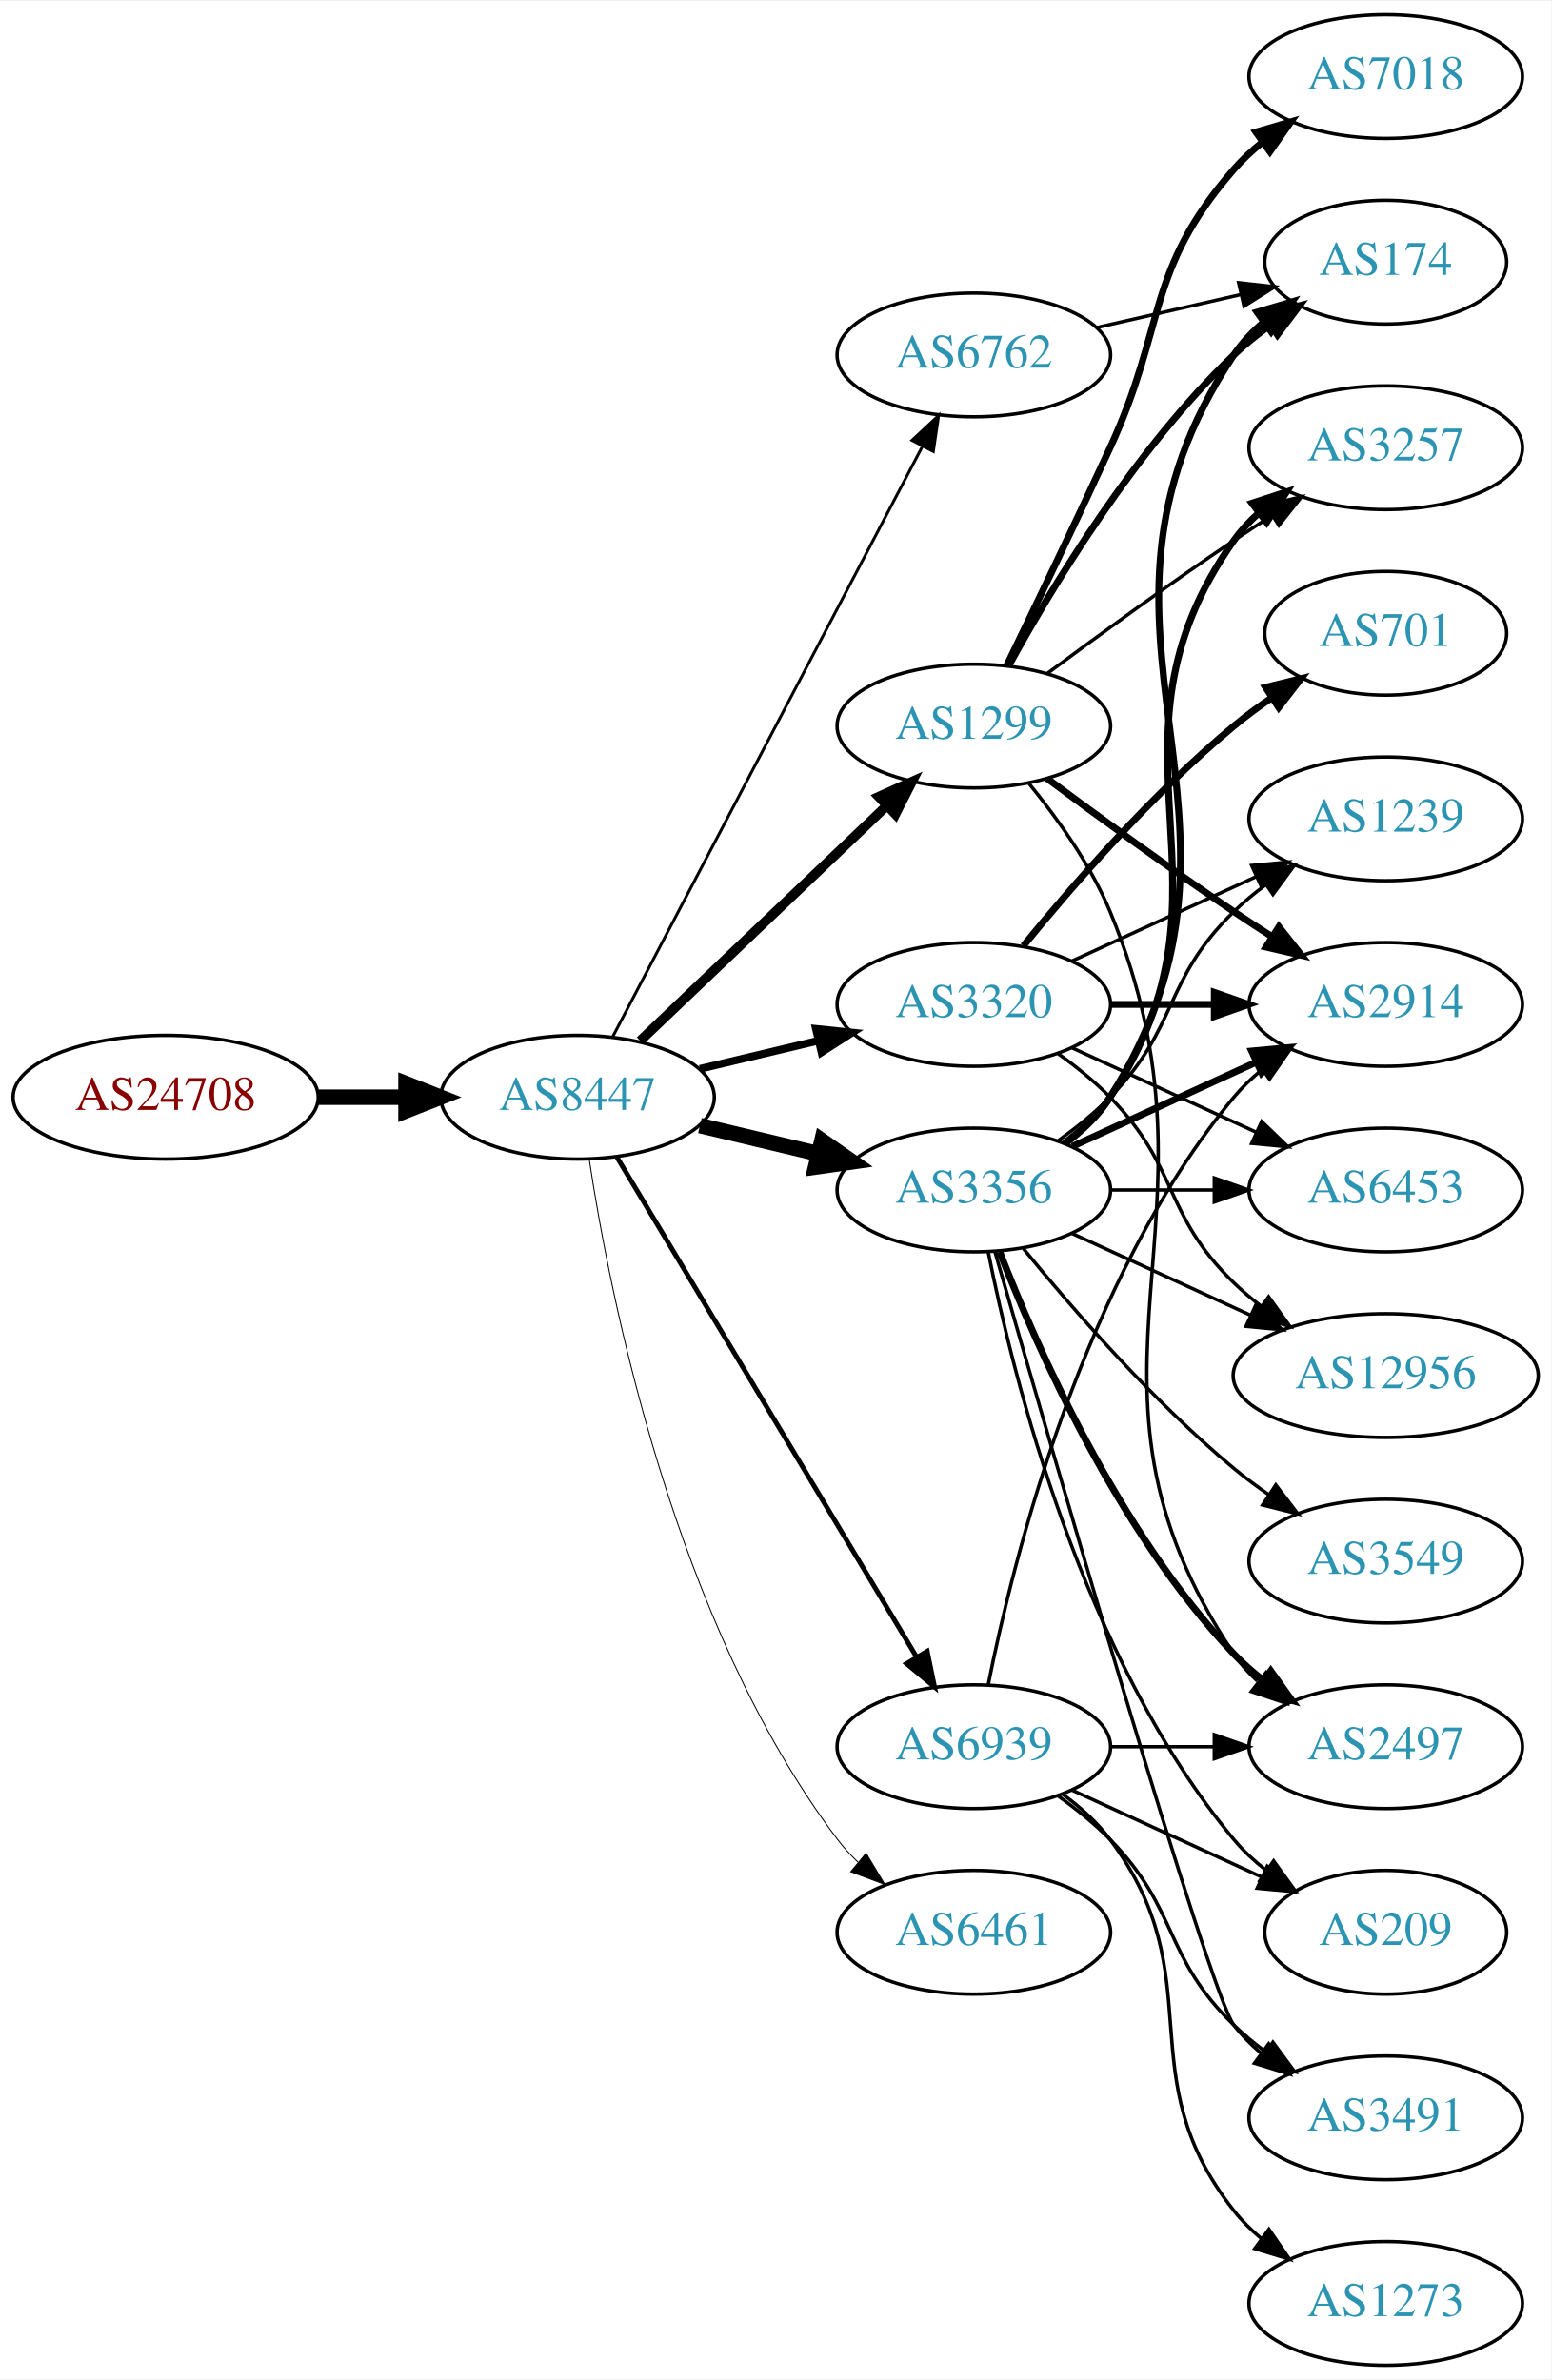
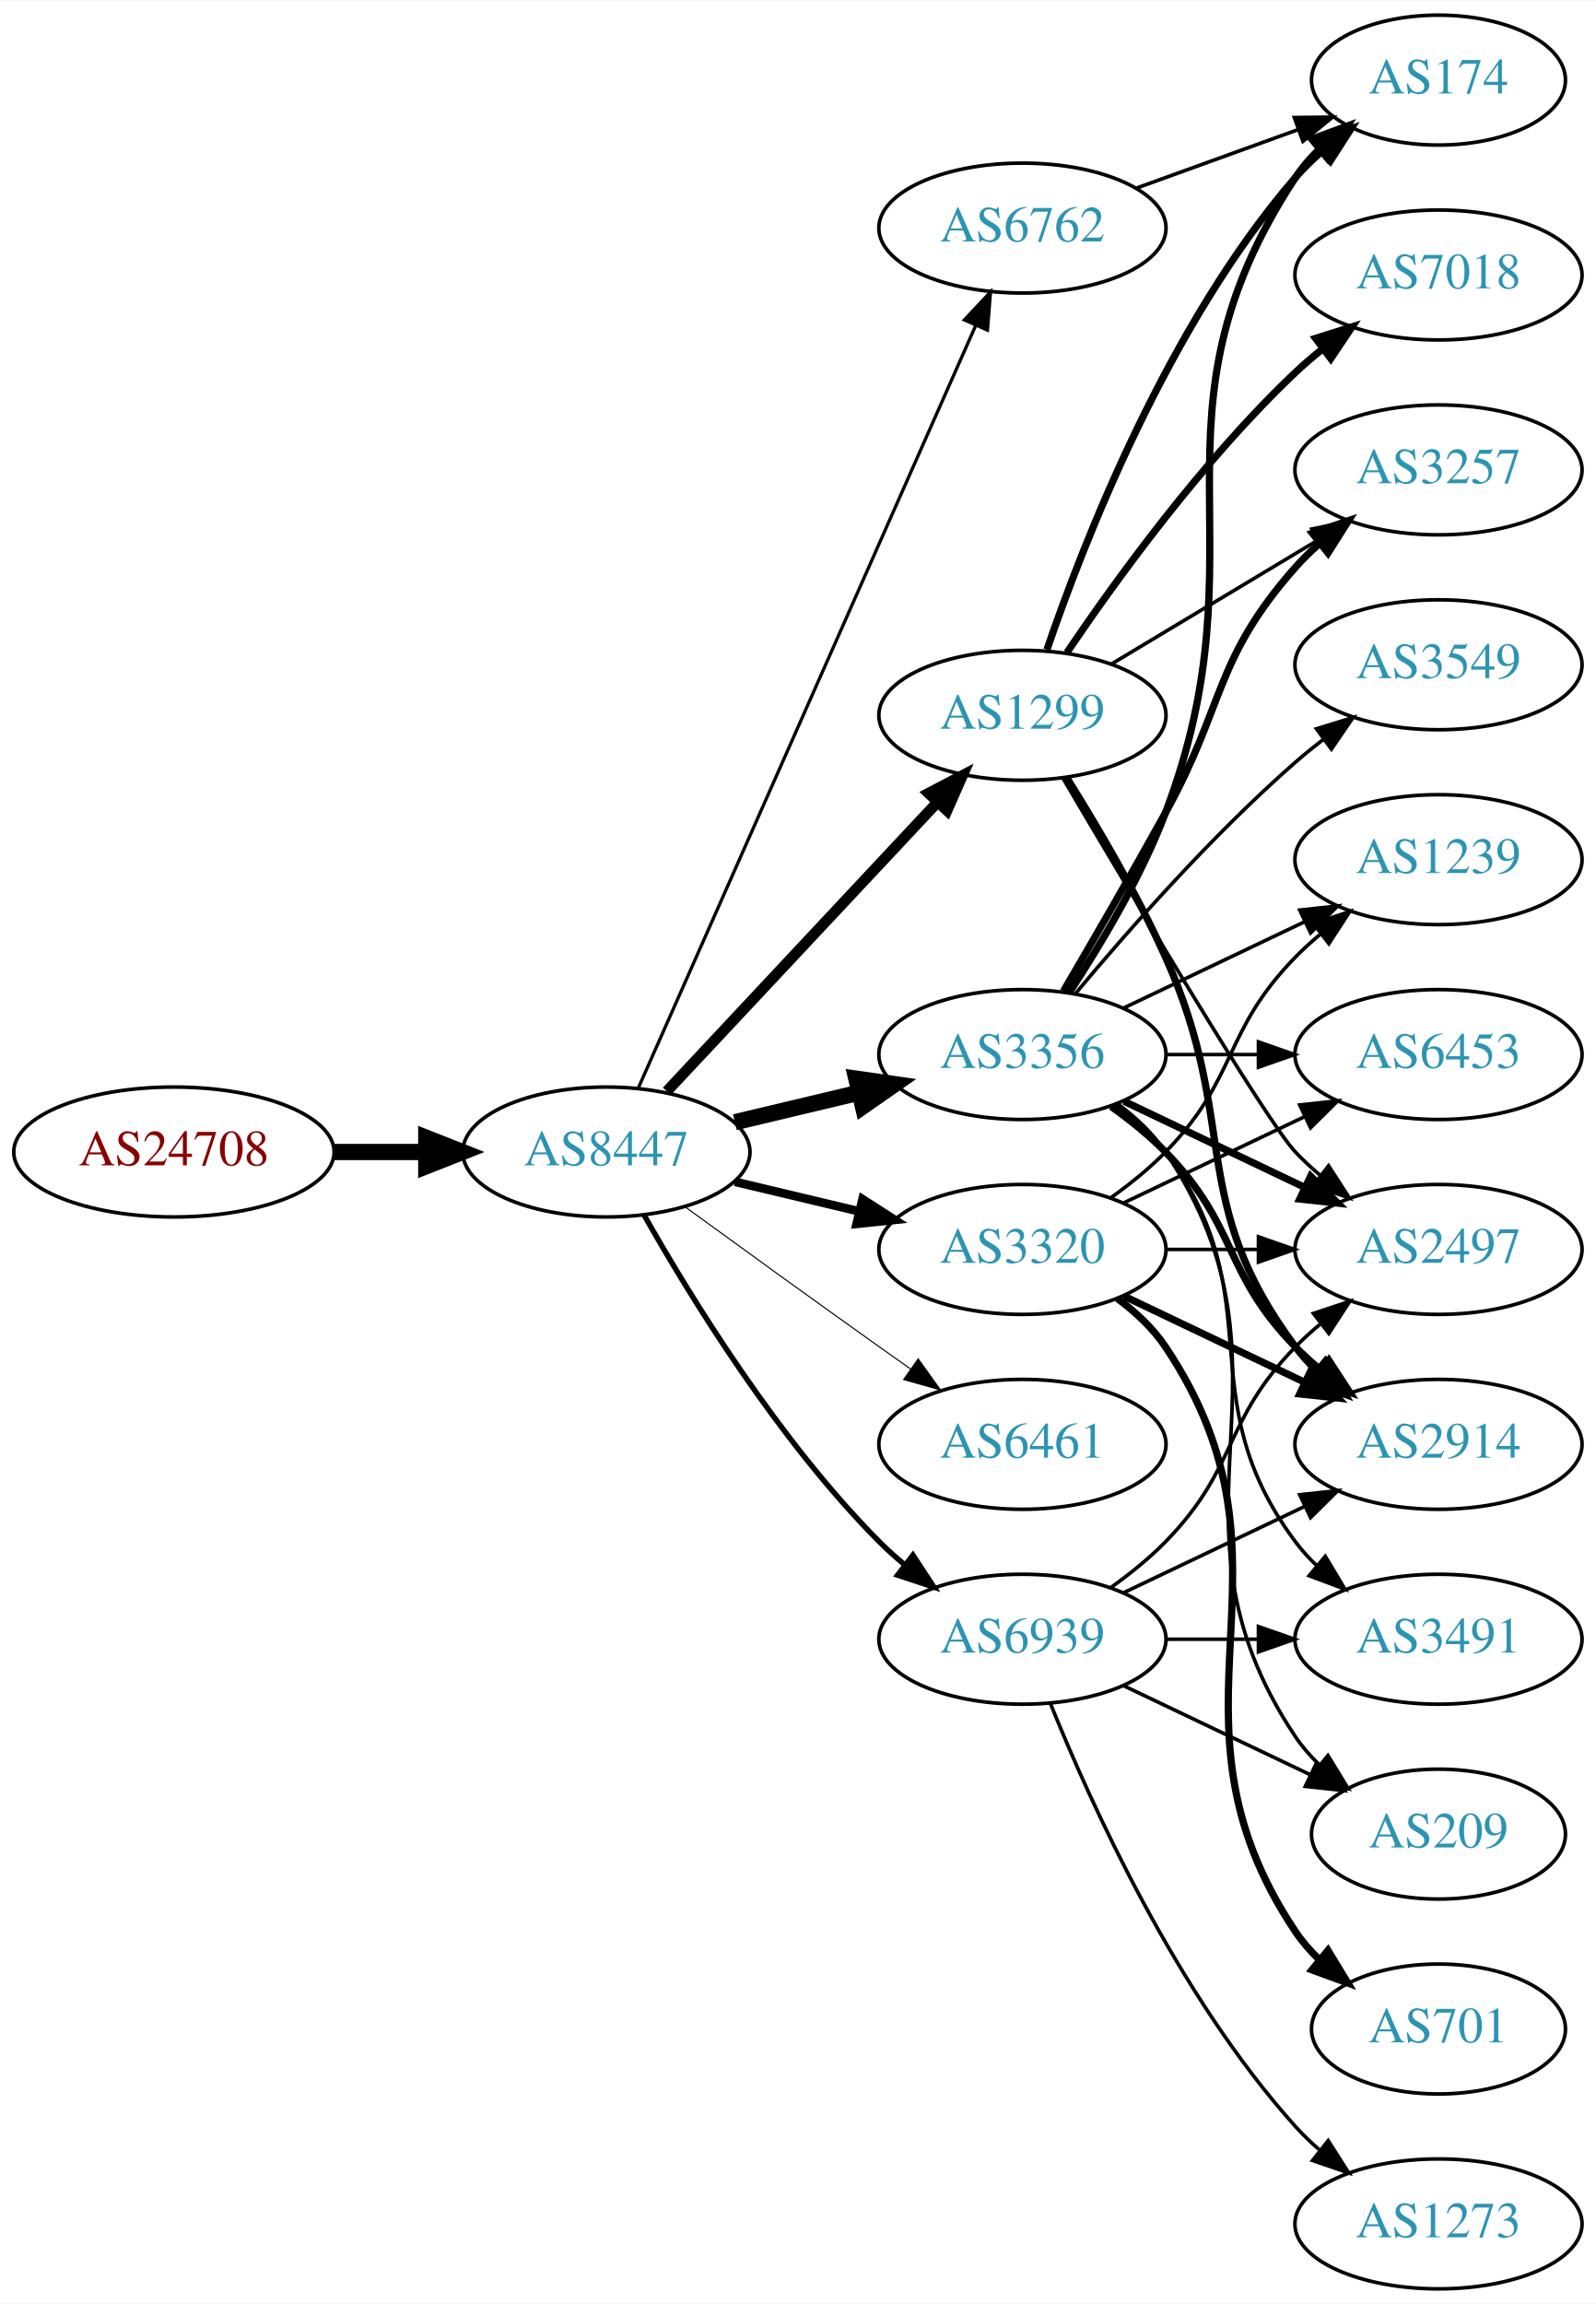
- <svg xmlns="http://www.w3.org/2000/svg" xmlns:xlink="http://www.w3.org/1999/xlink" width="451pt" height="692pt" viewBox="0.00 0.00 451.37 692.00">
-   <g id="graph0" class="graph" transform="scale(1 1) rotate(0) translate(4 688)">
-     <polygon fill="white" stroke="none" points="-4,4 -4,-688 447.37,-688 447.37,4 -4,4" />
+ <svg xmlns="http://www.w3.org/2000/svg" xmlns:xlink="http://www.w3.org/1999/xlink" width="442pt" height="638pt" viewBox="0.00 0.00 442.27 638.00">
+   <g id="graph0" class="graph" transform="scale(1 1) rotate(0) translate(4 634)">
+     <polygon fill="white" stroke="none" points="-4,4 -4,-634 438.271,-634 438.271,4 -4,4" />
    <g id="node1" class="node">
      <g id="a_node1">
        <a xlink:href="/asn/24708" xlink:title="AS24708 ~ GRZ IT Center GmbH [AT]">
-           <ellipse fill="#ffffff" stroke="black" cx="44.196" cy="-369" rx="44.393" ry="18" />
-           <text text-anchor="middle" x="44.196" y="-365.3" font-family="Times,serif" font-size="14.00" fill="#880000">AS24708</text>
+           <ellipse fill="#ffffff" stroke="black" cx="44.196" cy="-315" rx="44.393" ry="18" />
+           <text text-anchor="middle" x="44.196" y="-311.3" font-family="Times,serif" font-size="14.00" fill="#880000">AS24708</text>
        </a>
      </g>
    </g>
    <g id="node2" class="node">
      <g id="a_node2">
        <a xlink:href="/asn/8447" xlink:title="AS8447 ~ A1 Telekom Austria AG [AT]">
-           <ellipse fill="#ffffff" stroke="black" cx="164.039" cy="-369" rx="39.794" ry="18" />
-           <text text-anchor="middle" x="164.039" y="-365.3" font-family="Times,serif" font-size="14.00" fill="#2c94b3">AS8447</text>
+           <ellipse fill="#ffffff" stroke="black" cx="164.039" cy="-315" rx="39.794" ry="18" />
+           <text text-anchor="middle" x="164.039" y="-311.3" font-family="Times,serif" font-size="14.00" fill="#2c94b3">AS8447</text>
        </a>
      </g>
    </g>
    <g id="edge1" class="edge">
-       <path fill="none" stroke="black" stroke-width="4.5" d="M88.407,-369C96.72,-369 105.482,-369 113.965,-369" />
-       <polygon fill="black" stroke="black" stroke-width="4.5" points="114.123,-372.938 124.123,-369 114.123,-365.063 114.123,-372.938" />
+       <path fill="none" stroke="black" stroke-width="4.5" d="M88.407,-315C96.72,-315 105.482,-315 113.965,-315" />
+       <polygon fill="black" stroke="black" stroke-width="4.5" points="114.123,-318.938 124.123,-315 114.123,-311.063 114.123,-318.938" />
    </g>
    <g id="node3" class="node">
      <g id="a_node3">
        <a xlink:href="/asn/1299" xlink:title="AS1299 ~ Telia Carrier [EU]">
-           <ellipse fill="#ffffff" stroke="black" cx="279.332" cy="-477" rx="39.794" ry="18" />
-           <text text-anchor="middle" x="279.332" y="-473.3" font-family="Times,serif" font-size="14.00" fill="#2c94b3">AS1299</text>
+           <ellipse fill="#ffffff" stroke="black" cx="279.332" cy="-436" rx="39.794" ry="18" />
+           <text text-anchor="middle" x="279.332" y="-432.3" font-family="Times,serif" font-size="14.00" fill="#2c94b3">AS1299</text>
        </a>
      </g>
    </g>
    <g id="edge2" class="edge">
-       <path fill="none" stroke="black" stroke-width="2.812" d="M182.245,-385.403C201.321,-403.587 232.241,-433.063 253.838,-453.651" />
-       <polygon fill="black" stroke="black" stroke-width="2.812" points="251.681,-456.43 261.334,-460.797 256.511,-451.363 251.681,-456.43" />
+       <path fill="none" stroke="black" stroke-width="3" d="M180.792,-331.825C200.238,-352.594 233.453,-388.068 255.645,-411.77" />
+       <polygon fill="black" stroke="black" stroke-width="3" points="253.323,-414.411 262.712,-419.318 258.433,-409.626 253.323,-414.411" />
    </g>
    <g id="node4" class="node">
      <g id="a_node4">
-         <a xlink:href="/asn/6461" xlink:title="AS6461 ~ Zayo Bandwidth [US]">
-           <ellipse fill="#ffffff" stroke="black" cx="279.332" cy="-126" rx="39.794" ry="18" />
-           <text text-anchor="middle" x="279.332" y="-122.3" font-family="Times,serif" font-size="14.00" fill="#2c94b3">AS6461</text>
-         </a>
-       </g>
-     </g>
-     <g id="edge3" class="edge">
-       <path fill="none" stroke="black" stroke-width="0.281" d="M167.415,-351.014C173.389,-311.578 192.1,-216.005 239.685,-153 241.442,-150.673 243.459,-148.471 245.629,-146.404" />
-       <polygon fill="black" stroke="black" stroke-width="0.281" points="247.987,-148.995 253.441,-139.912 243.513,-143.611 247.987,-148.995" />
-     </g>
-     <g id="node5" class="node">
-       <g id="a_node5">
        <a xlink:href="/asn/3356" xlink:title="AS3356 ~ Level 3 Parent, LLC [US]">
          <ellipse fill="#ffffff" stroke="black" cx="279.332" cy="-342" rx="39.794" ry="18" />
          <text text-anchor="middle" x="279.332" y="-338.3" font-family="Times,serif" font-size="14.00" fill="#2c94b3">AS3356</text>
        </a>
      </g>
    </g>
+     <g id="edge3" class="edge">
+       <path fill="none" stroke="black" stroke-width="4.5" d="M199.646,-323.248C210.517,-325.838 222.671,-328.735 234.114,-331.462" />
+       <polygon fill="black" stroke="black" stroke-width="4.5" points="233.296,-335.315 243.936,-333.803 235.122,-327.654 233.296,-335.315" />
+     </g>
+     <g id="node5" class="node">
+       <g id="a_node5">
+         <a xlink:href="/asn/3320" xlink:title="AS3320 ~ DTAG [DE]">
+           <ellipse fill="#ffffff" stroke="black" cx="279.332" cy="-288" rx="39.794" ry="18" />
+           <text text-anchor="middle" x="279.332" y="-284.3" font-family="Times,serif" font-size="14.00" fill="#2c94b3">AS3320</text>
+         </a>
+       </g>
+     </g>
    <g id="edge4" class="edge">
-       <path fill="none" stroke="black" stroke-width="4.5" d="M199.646,-360.752C210.517,-358.162 222.671,-355.265 234.114,-352.538" />
-       <polygon fill="black" stroke="black" stroke-width="4.5" points="235.122,-356.346 243.936,-350.197 233.296,-348.685 235.122,-356.346" />
+       <path fill="none" stroke="black" stroke-width="2.4" d="M199.646,-306.752C210.517,-304.162 222.671,-301.265 234.114,-298.538" />
+       <polygon fill="black" stroke="black" stroke-width="2.4" points="235.02,-301.92 243.936,-296.197 233.397,-295.111 235.02,-301.92" />
    </g>
    <g id="node6" class="node">
      <g id="a_node6">
-         <a xlink:href="/asn/3320" xlink:title="AS3320 ~ DTAG [DE]">
-           <ellipse fill="#ffffff" stroke="black" cx="279.332" cy="-396" rx="39.794" ry="18" />
-           <text text-anchor="middle" x="279.332" y="-392.3" font-family="Times,serif" font-size="14.00" fill="#2c94b3">AS3320</text>
+         <a xlink:href="/asn/6762" xlink:title="AS6762 ~ TELECOM ITALIA SPARKLE S.p.A. [IT]">
+           <ellipse fill="#ffffff" stroke="black" cx="279.332" cy="-571" rx="39.794" ry="18" />
+           <text text-anchor="middle" x="279.332" y="-567.3" font-family="Times,serif" font-size="14.00" fill="#2c94b3">AS6762</text>
        </a>
      </g>
    </g>
    <g id="edge5" class="edge">
-       <path fill="none" stroke="black" stroke-width="2.25" d="M199.646,-377.248C210.517,-379.838 222.671,-382.735 234.114,-385.462" />
-       <polygon fill="black" stroke="black" stroke-width="2.25" points="233.397,-388.889 243.936,-387.803 235.02,-382.08 233.397,-388.889" />
+       <path fill="none" stroke="black" stroke-width="0.9" d="M172.826,-332.596C192.269,-376.531 243.055,-491.287 266.345,-543.915" />
+       <polygon fill="black" stroke="black" stroke-width="0.9" points="263.242,-545.553 270.49,-553.281 269.644,-542.72 263.242,-545.553" />
    </g>
    <g id="node7" class="node">
      <g id="a_node7">
-         <a xlink:href="/asn/6762" xlink:title="AS6762 ~ TELECOM ITALIA SPARKLE S.p.A. [IT]">
-           <ellipse fill="#ffffff" stroke="black" cx="279.332" cy="-585" rx="39.794" ry="18" />
-           <text text-anchor="middle" x="279.332" y="-581.3" font-family="Times,serif" font-size="14.00" fill="#2c94b3">AS6762</text>
+         <a xlink:href="/asn/6461" xlink:title="AS6461 ~ Zayo Bandwidth [US]">
+           <ellipse fill="#ffffff" stroke="black" cx="279.332" cy="-234" rx="39.794" ry="18" />
+           <text text-anchor="middle" x="279.332" y="-230.3" font-family="Times,serif" font-size="14.00" fill="#2c94b3">AS6461</text>
        </a>
      </g>
    </g>
    <g id="edge6" class="edge">
-       <path fill="none" stroke="black" stroke-width="0.844" d="M174.31,-386.676C194.151,-424.505 240.829,-513.499 264.316,-558.278" />
-       <polygon fill="black" stroke="black" stroke-width="0.844" points="261.347,-560.152 269.091,-567.383 267.546,-556.901 261.347,-560.152" />
+       <path fill="none" stroke="black" stroke-width="0.3" d="M185.887,-299.778C200.821,-288.909 221.435,-273.975 239.685,-261 242.506,-258.995 245.449,-256.915 248.397,-254.841" />
+       <polygon fill="black" stroke="black" stroke-width="0.3" points="250.443,-257.681 256.621,-249.074 246.424,-251.95 250.443,-257.681" />
    </g>
    <g id="node8" class="node">
      <g id="a_node8">
        <a xlink:href="/asn/6939" xlink:title="AS6939 ~ Hurricane Electric LLC [US]">
          <ellipse fill="#ffffff" stroke="black" cx="279.332" cy="-180" rx="39.794" ry="18" />
          <text text-anchor="middle" x="279.332" y="-176.3" font-family="Times,serif" font-size="14.00" fill="#2c94b3">AS6939</text>
        </a>
      </g>
    </g>
    <g id="edge7" class="edge">
-       <path fill="none" stroke="black" stroke-width="1.406" d="M175.494,-351.558C195.475,-318.225 239.18,-245.314 262.666,-206.134" />
-       <polygon fill="black" stroke="black" stroke-width="1.406" points="265.762,-207.776 267.902,-197.4 259.758,-204.177 265.762,-207.776" />
+       <path fill="none" stroke="black" stroke-width="1.5" d="M174.498,-297.51C187.28,-274.904 211.712,-235.114 239.685,-207 241.796,-204.879 244.092,-202.812 246.477,-200.829" />
+       <polygon fill="black" stroke="black" stroke-width="1.5" points="248.993,-203.31 254.793,-194.444 244.73,-197.758 248.993,-203.31" />
    </g>
    <g id="node9" class="node">
      <g id="a_node9">
-         <a xlink:href="/asn/174" xlink:title="AS174 ~ Cogent Communications [US]">
-           <ellipse fill="#ffffff" stroke="black" cx="399.174" cy="-612" rx="35.194" ry="18" />
-           <text text-anchor="middle" x="399.174" y="-608.3" font-family="Times,serif" font-size="14.00" fill="#2c94b3">AS174</text>
+         <a xlink:href="/asn/2914" xlink:title="AS2914 ~ NTT America, Inc. [US]">
+           <ellipse fill="#ffffff" stroke="black" cx="394.625" cy="-234" rx="39.794" ry="18" />
+           <text text-anchor="middle" x="394.625" y="-230.3" font-family="Times,serif" font-size="14.00" fill="#2c94b3">AS2914</text>
        </a>
      </g>
    </g>
    <g id="edge8" class="edge">
-       <path fill="none" stroke="black" stroke-width="2" d="M289.573,-494.713C302.118,-517.561 326.295,-557.611 354.978,-585 358.232,-588.107 361.899,-591.046 365.685,-593.76" />
-       <polygon fill="black" stroke="black" stroke-width="2" points="363.788,-596.701 374.054,-599.322 367.663,-590.872 363.788,-596.701" />
+       <path fill="none" stroke="black" stroke-width="2" d="M291.672,-418.599C299.969,-405.368 311.105,-386.514 318.978,-369 339.724,-322.852 324.707,-301.542 354.978,-261 356.723,-258.664 358.73,-256.455 360.893,-254.383" />
+       <polygon fill="black" stroke="black" stroke-width="2" points="363.253,-256.973 368.694,-247.882 358.771,-251.595 363.253,-256.973" />
    </g>
    <g id="node10" class="node">
      <g id="a_node10">
-         <a xlink:href="/asn/7018" xlink:title="AS7018 ~ AT&amp;T Services, Inc. [US]">
-           <ellipse fill="#ffffff" stroke="black" cx="399.174" cy="-666" rx="39.794" ry="18" />
-           <text text-anchor="middle" x="399.174" y="-662.3" font-family="Times,serif" font-size="14.00" fill="#2c94b3">AS7018</text>
+         <a xlink:href="/asn/3257" xlink:title="AS3257 ~ GTT [DE]">
+           <ellipse fill="#ffffff" stroke="black" cx="394.625" cy="-504" rx="39.794" ry="18" />
+           <text text-anchor="middle" x="394.625" y="-500.3" font-family="Times,serif" font-size="14.00" fill="#2c94b3">AS3257</text>
        </a>
      </g>
    </g>
    <g id="edge9" class="edge">
-       <path fill="none" stroke="black" stroke-width="2" d="M288.913,-494.633C296.837,-510.998 308.873,-536.065 318.978,-558 335.462,-593.781 329.144,-609.258 354.978,-639 357.443,-641.838 360.28,-644.477 363.297,-646.906" />
-       <polygon fill="black" stroke="black" stroke-width="2" points="361.408,-649.858 371.575,-652.836 365.484,-644.167 361.408,-649.858" />
+       <path fill="none" stroke="black" d="M304.082,-450.255C320.698,-460.229 343.094,-473.671 361.331,-484.617" />
+       <polygon fill="black" stroke="black" points="359.531,-487.618 369.906,-489.764 363.133,-481.616 359.531,-487.618" />
    </g>
    <g id="node11" class="node">
      <g id="a_node11">
        <a xlink:href="/asn/2497" xlink:title="AS2497 ~ Internet Initiative Japan Inc. [JP]">
-           <ellipse fill="#ffffff" stroke="black" cx="399.174" cy="-180" rx="39.794" ry="18" />
-           <text text-anchor="middle" x="399.174" y="-176.3" font-family="Times,serif" font-size="14.00" fill="#2c94b3">AS2497</text>
+           <ellipse fill="#ffffff" stroke="black" cx="394.625" cy="-288" rx="39.794" ry="18" />
+           <text text-anchor="middle" x="394.625" y="-284.3" font-family="Times,serif" font-size="14.00" fill="#2c94b3">AS2497</text>
        </a>
      </g>
    </g>
    <g id="edge10" class="edge">
-       <path fill="none" stroke="black" d="M295.415,-460.223C303.663,-450.131 313.325,-436.631 318.978,-423 356.264,-333.101 300.94,-287.944 354.978,-207 356.893,-204.131 359.227,-201.51 361.808,-199.128" />
-       <polygon fill="black" stroke="black" points="364.359,-201.579 370.12,-192.687 360.071,-196.046 364.359,-201.579" />
+       <path fill="none" stroke="black" d="M290.47,-418.709C308.922,-387.369 346.843,-323.613 354.978,-315 357.033,-312.824 359.289,-310.72 361.647,-308.71" />
+       <polygon fill="black" stroke="black" points="364.171,-311.18 369.913,-302.276 359.872,-305.656 364.171,-311.18" />
    </g>
    <g id="node12" class="node">
      <g id="a_node12">
-         <a xlink:href="/asn/2914" xlink:title="AS2914 ~ NTT America, Inc. [US]">
-           <ellipse fill="#ffffff" stroke="black" cx="399.174" cy="-396" rx="39.794" ry="18" />
-           <text text-anchor="middle" x="399.174" y="-392.3" font-family="Times,serif" font-size="14.00" fill="#2c94b3">AS2914</text>
+         <a xlink:href="/asn/174" xlink:title="AS174 ~ Cogent Communications [US]">
+           <ellipse fill="#ffffff" stroke="black" cx="394.625" cy="-612" rx="35.194" ry="18" />
+           <text text-anchor="middle" x="394.625" y="-608.3" font-family="Times,serif" font-size="14.00" fill="#2c94b3">AS174</text>
        </a>
      </g>
    </g>
    <g id="edge11" class="edge">
-       <path fill="none" stroke="black" stroke-width="2" d="M300.662,-461.723C315.524,-450.696 336.269,-435.593 354.978,-423 358.527,-420.611 362.277,-418.161 366.026,-415.758" />
-       <polygon fill="black" stroke="black" stroke-width="2" points="368.094,-418.591 374.674,-410.288 364.352,-412.675 368.094,-418.591" />
+       <path fill="none" stroke="black" stroke-width="2" d="M286.13,-454.196C296.329,-484.077 319.789,-544.284 354.978,-585 357.172,-587.539 359.655,-589.957 362.278,-592.228" />
+       <polygon fill="black" stroke="black" stroke-width="2" points="360.377,-595.185 370.415,-598.573 364.681,-589.664 360.377,-595.185" />
    </g>
    <g id="node13" class="node">
      <g id="a_node13">
-         <a xlink:href="/asn/3257" xlink:title="AS3257 ~ GTT [DE]">
-           <ellipse fill="#ffffff" stroke="black" cx="399.174" cy="-558" rx="39.794" ry="18" />
-           <text text-anchor="middle" x="399.174" y="-554.3" font-family="Times,serif" font-size="14.00" fill="#2c94b3">AS3257</text>
+         <a xlink:href="/asn/7018" xlink:title="AS7018 ~ AT&amp;T Services, Inc. [US]">
+           <ellipse fill="#ffffff" stroke="black" cx="394.625" cy="-558" rx="39.794" ry="18" />
+           <text text-anchor="middle" x="394.625" y="-554.3" font-family="Times,serif" font-size="14.00" fill="#2c94b3">AS7018</text>
        </a>
      </g>
    </g>
    <g id="edge12" class="edge">
-       <path fill="none" stroke="black" d="M300.662,-492.277C315.524,-503.304 336.269,-518.407 354.978,-531 358.527,-533.389 362.277,-535.839 366.026,-538.242" />
-       <polygon fill="black" stroke="black" points="364.352,-541.325 374.674,-543.712 368.094,-535.409 364.352,-541.325" />
+       <path fill="none" stroke="black" stroke-width="2" d="M291.651,-453.378C305.225,-473.444 329.371,-506.792 354.978,-531 357.357,-533.249 359.936,-535.454 362.595,-537.575" />
+       <polygon fill="black" stroke="black" stroke-width="2" points="360.587,-540.444 370.688,-543.64 364.785,-534.843 360.587,-540.444" />
+     </g>
+     <g id="edge15" class="edge">
+       <path fill="none" stroke="black" stroke-width="2" d="M303.926,-327.611C309.182,-323.852 314.513,-319.563 318.978,-315 339.151,-294.383 334.806,-281.617 354.978,-261 357.071,-258.861 359.354,-256.782 361.731,-254.79" />
+       <polygon fill="black" stroke="black" stroke-width="2" points="364.249,-257.268 370.031,-248.389 359.974,-251.725 364.249,-257.268" />
+     </g>
+     <g id="edge13" class="edge">
+       <path fill="none" stroke="black" stroke-width="2" d="M290.678,-359.534C298.564,-372.994 309.622,-392.077 318.978,-409 335.524,-438.927 332.328,-451.38 354.978,-477 356.96,-479.242 359.164,-481.394 361.487,-483.437" />
+       <polygon fill="black" stroke="black" stroke-width="2" points="359.675,-486.466 369.688,-489.929 364.02,-480.978 359.675,-486.466" />
+     </g>
+     <g id="edge17" class="edge">
+       <path fill="none" stroke="black" stroke-width="2" d="M307.468,-329.066C322.462,-321.919 341.283,-312.948 357.506,-305.215" />
+       <polygon fill="black" stroke="black" stroke-width="2" points="359.188,-308.291 366.71,-300.829 356.177,-301.972 359.188,-308.291" />
    </g>
    <g id="edge20" class="edge">
-       <path fill="none" stroke="black" stroke-width="2" d="M305.858,-355.472C310.903,-359.223 315.658,-363.74 318.978,-369 370.928,-451.3 300.94,-504.056 354.978,-585 357.354,-588.558 360.374,-591.736 363.71,-594.549" />
-       <polygon fill="black" stroke="black" stroke-width="2" points="361.755,-597.455 371.914,-600.462 365.848,-591.776 361.755,-597.455" />
-     </g>
-     <g id="edge19" class="edge">
-       <path fill="none" stroke="black" stroke-width="2" d="M286.855,-324.006C297.605,-296.272 321.262,-242.571 354.978,-207 357.564,-204.272 360.481,-201.706 363.55,-199.323" />
-       <polygon fill="black" stroke="black" stroke-width="2" points="365.728,-202.07 371.898,-193.457 361.704,-196.342 365.728,-202.07" />
-     </g>
-     <g id="edge17" class="edge">
-       <path fill="none" stroke="black" stroke-width="2" d="M307.96,-354.661C323.917,-361.973 344.188,-371.261 361.471,-379.181" />
-       <polygon fill="black" stroke="black" stroke-width="2" points="360.169,-382.435 370.718,-383.419 363.085,-376.071 360.169,-382.435" />
-     </g>
-     <g id="edge18" class="edge">
-       <path fill="none" stroke="black" stroke-width="2" d="M305.651,-355.607C310.707,-359.351 315.518,-363.831 318.978,-369 360.003,-430.294 312.399,-470.775 354.978,-531 356.969,-533.816 359.356,-536.401 361.972,-538.76" />
-       <polygon fill="black" stroke="black" stroke-width="2" points="360.271,-541.865 370.34,-545.162 364.525,-536.306 360.271,-541.865" />
+       <path fill="none" stroke="black" stroke-width="2" d="M292.294,-359.143C300.908,-372.244 312.169,-391.045 318.978,-409 347.289,-483.654 311.131,-518.275 354.978,-585 356.821,-587.804 359.065,-590.403 361.534,-592.79" />
+       <polygon fill="black" stroke="black" stroke-width="2" points="359.499,-595.649 369.441,-599.309 363.952,-590.247 359.499,-595.649" />
    </g>
    <g id="node14" class="node">
      <g id="a_node14">
-         <a xlink:href="/asn/6453" xlink:title="AS6453 ~ TATA COMMUNICATIONS (AMERICA) INC [US]">
-           <ellipse fill="#ffffff" stroke="black" cx="399.174" cy="-342" rx="39.794" ry="18" />
-           <text text-anchor="middle" x="399.174" y="-338.3" font-family="Times,serif" font-size="14.00" fill="#2c94b3">AS6453</text>
-         </a>
-       </g>
-     </g>
-     <g id="edge13" class="edge">
-       <path fill="none" stroke="black" d="M319.244,-342C328.798,-342 339.147,-342 349.11,-342" />
-       <polygon fill="black" stroke="black" points="349.302,-345.5 359.302,-342 349.302,-338.5 349.302,-345.5" />
+         <a xlink:href="/asn/3549" xlink:title="AS3549 ~ Level 3 Parent, LLC [US]">
+           <ellipse fill="#ffffff" stroke="black" cx="394.625" cy="-450" rx="39.794" ry="18" />
+           <text text-anchor="middle" x="394.625" y="-446.3" font-family="Times,serif" font-size="14.00" fill="#2c94b3">AS3549</text>
+         </a>
+       </g>
+     </g>
+     <g id="edge14" class="edge">
+       <path fill="none" stroke="black" d="M293.962,-358.817C308.244,-375.929 331.791,-402.745 354.978,-423 357.444,-425.154 360.082,-427.294 362.78,-429.372" />
+       <polygon fill="black" stroke="black" points="360.805,-432.264 370.934,-435.37 364.953,-426.625 360.805,-432.264" />
    </g>
    <g id="node15" class="node">
      <g id="a_node15">
-         <a xlink:href="/asn/12956" xlink:title="AS12956 ~ TELXIUS [ES]">
-           <ellipse fill="#ffffff" stroke="black" cx="399.174" cy="-288" rx="44.393" ry="18" />
-           <text text-anchor="middle" x="399.174" y="-284.3" font-family="Times,serif" font-size="14.00" fill="#2c94b3">AS12956</text>
-         </a>
-       </g>
-     </g>
-     <g id="edge14" class="edge">
-       <path fill="none" stroke="black" d="M307.96,-329.339C323.458,-322.238 343.025,-313.272 359.971,-305.506" />
-       <polygon fill="black" stroke="black" points="361.441,-308.683 369.074,-301.335 358.525,-302.319 361.441,-308.683" />
+         <a xlink:href="/asn/6453" xlink:title="AS6453 ~ TATA COMMUNICATIONS (AMERICA) INC [US]">
+           <ellipse fill="#ffffff" stroke="black" cx="394.625" cy="-342" rx="39.794" ry="18" />
+           <text text-anchor="middle" x="394.625" y="-338.3" font-family="Times,serif" font-size="14.00" fill="#2c94b3">AS6453</text>
+         </a>
+       </g>
+     </g>
+     <g id="edge16" class="edge">
+       <path fill="none" stroke="black" d="M319.004,-342C327.207,-342 335.971,-342 344.503,-342" />
+       <polygon fill="black" stroke="black" points="344.742,-345.5 354.742,-342 344.742,-338.5 344.742,-345.5" />
    </g>
    <g id="node16" class="node">
      <g id="a_node16">
-         <a xlink:href="/asn/3549" xlink:title="AS3549 ~ Level 3 Parent, LLC [US]">
-           <ellipse fill="#ffffff" stroke="black" cx="399.174" cy="-234" rx="39.794" ry="18" />
-           <text text-anchor="middle" x="399.174" y="-230.3" font-family="Times,serif" font-size="14.00" fill="#2c94b3">AS3549</text>
-         </a>
-       </g>
-     </g>
-     <g id="edge15" class="edge">
-       <path fill="none" stroke="black" d="M293.751,-324.935C307.865,-307.625 331.28,-280.655 354.978,-261 358.194,-258.332 361.695,-255.73 365.265,-253.259" />
-       <polygon fill="black" stroke="black" points="367.189,-256.183 373.622,-247.764 363.343,-250.334 367.189,-256.183" />
+         <a xlink:href="/asn/3491" xlink:title="AS3491 ~ PCCW Global, Inc. [US]">
+           <ellipse fill="#ffffff" stroke="black" cx="394.625" cy="-180" rx="39.794" ry="18" />
+           <text text-anchor="middle" x="394.625" y="-176.3" font-family="Times,serif" font-size="14.00" fill="#2c94b3">AS3491</text>
+         </a>
+       </g>
+     </g>
+     <g id="edge18" class="edge">
+       <path fill="none" stroke="black" d="M305.262,-328.118C310.338,-324.389 315.256,-319.984 318.978,-315 349.249,-274.458 324.707,-247.542 354.978,-207 356.723,-204.664 358.73,-202.455 360.893,-200.383" />
+       <polygon fill="black" stroke="black" points="363.253,-202.973 368.694,-193.882 358.771,-197.595 363.253,-202.973" />
    </g>
    <g id="node17" class="node">
      <g id="a_node17">
        <a xlink:href="/asn/1239" xlink:title="AS1239 ~ Sprint [US]">
-           <ellipse fill="#ffffff" stroke="black" cx="399.174" cy="-450" rx="39.794" ry="18" />
-           <text text-anchor="middle" x="399.174" y="-446.3" font-family="Times,serif" font-size="14.00" fill="#2c94b3">AS1239</text>
-         </a>
-       </g>
-     </g>
-     <g id="edge16" class="edge">
-       <path fill="none" stroke="black" d="M303.926,-356.389C309.182,-360.148 314.513,-364.437 318.978,-369 339.151,-389.617 334.285,-402.906 354.978,-423 357.823,-425.763 360.997,-428.386 364.297,-430.834" />
-       <polygon fill="black" stroke="black" points="362.414,-433.786 372.645,-436.538 366.363,-428.006 362.414,-433.786" />
+           <ellipse fill="#ffffff" stroke="black" cx="394.625" cy="-396" rx="39.794" ry="18" />
+           <text text-anchor="middle" x="394.625" y="-392.3" font-family="Times,serif" font-size="14.00" fill="#2c94b3">AS1239</text>
+         </a>
+       </g>
+     </g>
+     <g id="edge19" class="edge">
+       <path fill="none" stroke="black" d="M307.468,-354.934C322.462,-362.081 341.283,-371.052 357.506,-378.785" />
+       <polygon fill="black" stroke="black" points="356.177,-382.028 366.71,-383.171 359.188,-375.709 356.177,-382.028" />
    </g>
    <g id="node18" class="node">
      <g id="a_node18">
-         <a xlink:href="/asn/3491" xlink:title="AS3491 ~ PCCW Global, Inc. [US]">
-           <ellipse fill="#ffffff" stroke="black" cx="399.174" cy="-72" rx="39.794" ry="18" />
-           <text text-anchor="middle" x="399.174" y="-68.3" font-family="Times,serif" font-size="14.00" fill="#2c94b3">AS3491</text>
+         <a xlink:href="/asn/209" xlink:title="AS209 ~ CenturyLink Communications, LLC [US]">
+           <ellipse fill="#ffffff" stroke="black" cx="394.625" cy="-126" rx="35.194" ry="18" />
+           <text text-anchor="middle" x="394.625" y="-122.3" font-family="Times,serif" font-size="14.00" fill="#2c94b3">AS209</text>
        </a>
      </g>
    </g>
    <g id="edge21" class="edge">
-       <path fill="none" stroke="black" d="M285.446,-324.141C301.117,-269.593 347.836,-108.296 354.978,-99 357.268,-96.019 359.988,-93.284 362.932,-90.796" />
-       <polygon fill="black" stroke="black" points="365.126,-93.527 371.109,-84.782 360.979,-87.888 365.126,-93.527" />
+       <path fill="none" stroke="black" d="M305.651,-328.393C310.707,-324.649 315.518,-320.169 318.978,-315 360.003,-253.706 313.954,-214.294 354.978,-153 356.845,-150.211 359.105,-147.623 361.584,-145.243" />
+       <polygon fill="black" stroke="black" points="364.002,-147.786 369.507,-138.734 359.558,-142.378 364.002,-147.786" />
+     </g>
+     <g id="edge25" class="edge">
+       <path fill="none" stroke="black" stroke-width="2" d="M307.468,-275.066C322.462,-267.919 341.283,-258.948 357.506,-251.215" />
+       <polygon fill="black" stroke="black" stroke-width="2" points="359.188,-254.291 366.71,-246.829 356.177,-247.972 359.188,-254.291" />
+     </g>
+     <g id="edge23" class="edge">
+       <path fill="none" stroke="black" d="M319.004,-288C327.207,-288 335.971,-288 344.503,-288" />
+       <polygon fill="black" stroke="black" points="344.742,-291.5 354.742,-288 344.742,-284.5 344.742,-291.5" />
+     </g>
+     <g id="edge26" class="edge">
+       <path fill="none" stroke="black" d="M307.468,-300.934C322.462,-308.081 341.283,-317.052 357.506,-324.785" />
+       <polygon fill="black" stroke="black" points="356.177,-328.028 366.71,-329.171 359.188,-321.709 356.177,-328.028" />
+     </g>
+     <g id="edge24" class="edge">
+       <path fill="none" stroke="black" d="M303.926,-302.389C309.182,-306.148 314.513,-310.437 318.978,-315 339.151,-335.617 334.806,-348.383 354.978,-369 357.071,-371.139 359.354,-373.218 361.731,-375.21" />
+       <polygon fill="black" stroke="black" points="359.974,-378.275 370.031,-381.611 364.249,-372.732 359.974,-378.275" />
    </g>
    <g id="node19" class="node">
      <g id="a_node19">
-         <a xlink:href="/asn/209" xlink:title="AS209 ~ CenturyLink Communications, LLC [US]">
-           <ellipse fill="#ffffff" stroke="black" cx="399.174" cy="-126" rx="35.194" ry="18" />
-           <text text-anchor="middle" x="399.174" y="-122.3" font-family="Times,serif" font-size="14.00" fill="#2c94b3">AS209</text>
+         <a xlink:href="/asn/701" xlink:title="AS701 ~ UUNET [US]">
+           <ellipse fill="#ffffff" stroke="black" cx="394.625" cy="-72" rx="35.194" ry="18" />
+           <text text-anchor="middle" x="394.625" y="-68.3" font-family="Times,serif" font-size="14.00" fill="#2c94b3">AS701</text>
        </a>
      </g>
    </g>
    <g id="edge22" class="edge">
-       <path fill="none" stroke="black" d="M283.53,-323.927C290.694,-287.859 310.968,-205.875 354.978,-153 357.715,-149.712 360.96,-146.702 364.423,-143.983" />
-       <polygon fill="black" stroke="black" points="366.56,-146.761 372.764,-138.173 362.558,-141.017 366.56,-146.761" />
-     </g>
-     <g id="edge23" class="edge">
-       <path fill="none" stroke="black" stroke-width="2" d="M319.244,-396C328.798,-396 339.147,-396 349.11,-396" />
-       <polygon fill="black" stroke="black" stroke-width="2" points="349.302,-399.5 359.302,-396 349.302,-392.5 349.302,-399.5" />
+       <path fill="none" stroke="black" stroke-width="2" d="M305.651,-274.393C310.707,-270.649 315.518,-266.169 318.978,-261 360.003,-199.706 313.954,-160.294 354.978,-99 356.845,-96.211 359.105,-93.623 361.584,-91.243" />
+       <polygon fill="black" stroke="black" stroke-width="2" points="364.002,-93.786 369.507,-84.734 359.558,-88.378 364.002,-93.786" />
+     </g>
+     <g id="edge32" class="edge">
+       <path fill="none" stroke="black" d="M310.99,-582.095C324.727,-587.067 341.068,-592.98 355.577,-598.231" />
+       <polygon fill="black" stroke="black" points="354.68,-601.628 365.275,-601.74 357.062,-595.046 354.68,-601.628" />
+     </g>
+     <g id="edge31" class="edge">
+       <path fill="none" stroke="black" d="M307.468,-192.934C322.462,-200.081 341.283,-209.052 357.506,-216.785" />
+       <polygon fill="black" stroke="black" points="356.177,-220.028 366.71,-221.171 359.188,-213.709 356.177,-220.028" />
+     </g>
+     <g id="edge28" class="edge">
+       <path fill="none" stroke="black" d="M303.926,-194.389C309.182,-198.148 314.513,-202.437 318.978,-207 339.151,-227.617 334.806,-240.383 354.978,-261 357.071,-263.139 359.354,-265.218 361.731,-267.21" />
+       <polygon fill="black" stroke="black" points="359.974,-270.275 370.031,-273.611 364.249,-264.732 359.974,-270.275" />
    </g>
    <g id="edge27" class="edge">
-       <path fill="none" stroke="black" d="M307.96,-383.339C323.917,-376.027 344.188,-366.739 361.471,-358.819" />
-       <polygon fill="black" stroke="black" points="363.085,-361.929 370.718,-354.581 360.169,-355.565 363.085,-361.929" />
-     </g>
-     <g id="edge24" class="edge">
-       <path fill="none" stroke="black" d="M303.926,-381.611C309.182,-377.852 314.513,-373.563 318.978,-369 339.151,-348.383 334.285,-335.094 354.978,-315 357.464,-312.586 360.202,-310.278 363.055,-308.1" />
-       <polygon fill="black" stroke="black" points="365.11,-310.934 371.291,-302.329 361.092,-305.202 365.11,-310.934" />
-     </g>
-     <g id="edge25" class="edge">
-       <path fill="none" stroke="black" d="M307.96,-408.661C323.917,-415.973 344.188,-425.261 361.471,-433.181" />
-       <polygon fill="black" stroke="black" points="360.169,-436.435 370.718,-437.419 363.085,-430.071 360.169,-436.435" />
+       <path fill="none" stroke="black" d="M319.004,-180C327.207,-180 335.971,-180 344.503,-180" />
+       <polygon fill="black" stroke="black" points="344.742,-183.5 354.742,-180 344.742,-176.5 344.742,-183.5" />
+     </g>
+     <g id="edge29" class="edge">
+       <path fill="none" stroke="black" d="M307.468,-167.066C322.9,-159.71 342.385,-150.423 358.92,-142.541" />
+       <polygon fill="black" stroke="black" points="360.741,-145.551 368.262,-138.089 357.729,-139.232 360.741,-145.551" />
    </g>
    <g id="node20" class="node">
      <g id="a_node20">
-         <a xlink:href="/asn/701" xlink:title="AS701 ~ UUNET [US]">
-           <ellipse fill="#ffffff" stroke="black" cx="399.174" cy="-504" rx="35.194" ry="18" />
-           <text text-anchor="middle" x="399.174" y="-500.3" font-family="Times,serif" font-size="14.00" fill="#2c94b3">AS701</text>
-         </a>
-       </g>
-     </g>
-     <g id="edge26" class="edge">
-       <path fill="none" stroke="black" stroke-width="2" d="M293.751,-413.065C307.865,-430.375 331.28,-457.345 354.978,-477 358.441,-479.872 362.234,-482.669 366.088,-485.308" />
-       <polygon fill="black" stroke="black" stroke-width="2" points="364.231,-488.275 374.521,-490.797 368.05,-482.408 364.231,-488.275" />
-     </g>
-     <g id="edge28" class="edge">
-       <path fill="none" stroke="black" d="M315.051,-592.955C328.143,-595.955 343.166,-599.396 356.806,-602.522" />
-       <polygon fill="black" stroke="black" points="356.384,-606.016 366.914,-604.838 357.948,-599.193 356.384,-606.016" />
-     </g>
-     <g id="edge33" class="edge">
-       <path fill="none" stroke="black" d="M319.244,-180C328.798,-180 339.147,-180 349.11,-180" />
-       <polygon fill="black" stroke="black" points="349.302,-183.5 359.302,-180 349.302,-176.5 349.302,-183.5" />
-     </g>
-     <g id="edge31" class="edge">
-       <path fill="none" stroke="black" d="M283.53,-198.073C290.694,-234.141 310.968,-316.125 354.978,-369 357.383,-371.889 360.179,-374.563 363.172,-377.013" />
-       <polygon fill="black" stroke="black" points="361.26,-379.95 371.415,-382.973 365.361,-374.277 361.26,-379.95" />
-     </g>
-     <g id="edge29" class="edge">
-       <path fill="none" stroke="black" d="M303.926,-165.611C309.182,-161.852 314.513,-157.563 318.978,-153 339.151,-132.383 334.285,-119.094 354.978,-99 357.823,-96.237 360.997,-93.614 364.297,-91.166" />
-       <polygon fill="black" stroke="black" points="366.363,-93.993 372.645,-85.462 362.414,-88.214 366.363,-93.993" />
+         <a xlink:href="/asn/1273" xlink:title="AS1273 ~ Vodafone Group PLC [EU]">
+           <ellipse fill="#ffffff" stroke="black" cx="394.625" cy="-18" rx="39.794" ry="18" />
+           <text text-anchor="middle" x="394.625" y="-14.3" font-family="Times,serif" font-size="14.00" fill="#2c94b3">AS1273</text>
+         </a>
+       </g>
    </g>
    <g id="edge30" class="edge">
-       <path fill="none" stroke="black" d="M307.96,-167.339C324.377,-159.817 345.358,-150.202 362.955,-142.139" />
-       <polygon fill="black" stroke="black" points="364.7,-145.189 372.332,-137.842 361.783,-138.826 364.7,-145.189" />
-     </g>
-     <g id="node21" class="node">
-       <g id="a_node21">
-         <a xlink:href="/asn/1273" xlink:title="AS1273 ~ Vodafone Group PLC [EU]">
-           <ellipse fill="#ffffff" stroke="black" cx="399.174" cy="-18" rx="39.794" ry="18" />
-           <text text-anchor="middle" x="399.174" y="-14.3" font-family="Times,serif" font-size="14.00" fill="#2c94b3">AS1273</text>
-         </a>
-       </g>
-     </g>
-     <g id="edge32" class="edge">
-       <path fill="none" stroke="black" d="M305.262,-166.118C310.338,-162.389 315.256,-157.984 318.978,-153 349.249,-112.458 323.679,-84.754 354.978,-45 357.303,-42.047 360.047,-39.33 363.006,-36.853" />
-       <polygon fill="black" stroke="black" points="365.199,-39.585 371.203,-30.855 361.065,-33.936 365.199,-39.585" />
+       <path fill="none" stroke="black" d="M287.079,-162.213C298.13,-134.757 322.184,-81.422 354.978,-45 356.98,-42.776 359.199,-40.637 361.532,-38.603" />
+       <polygon fill="black" stroke="black" points="364.062,-41.065 369.751,-32.127 359.73,-35.567 364.062,-41.065" />
    </g>
  </g>
</svg>
